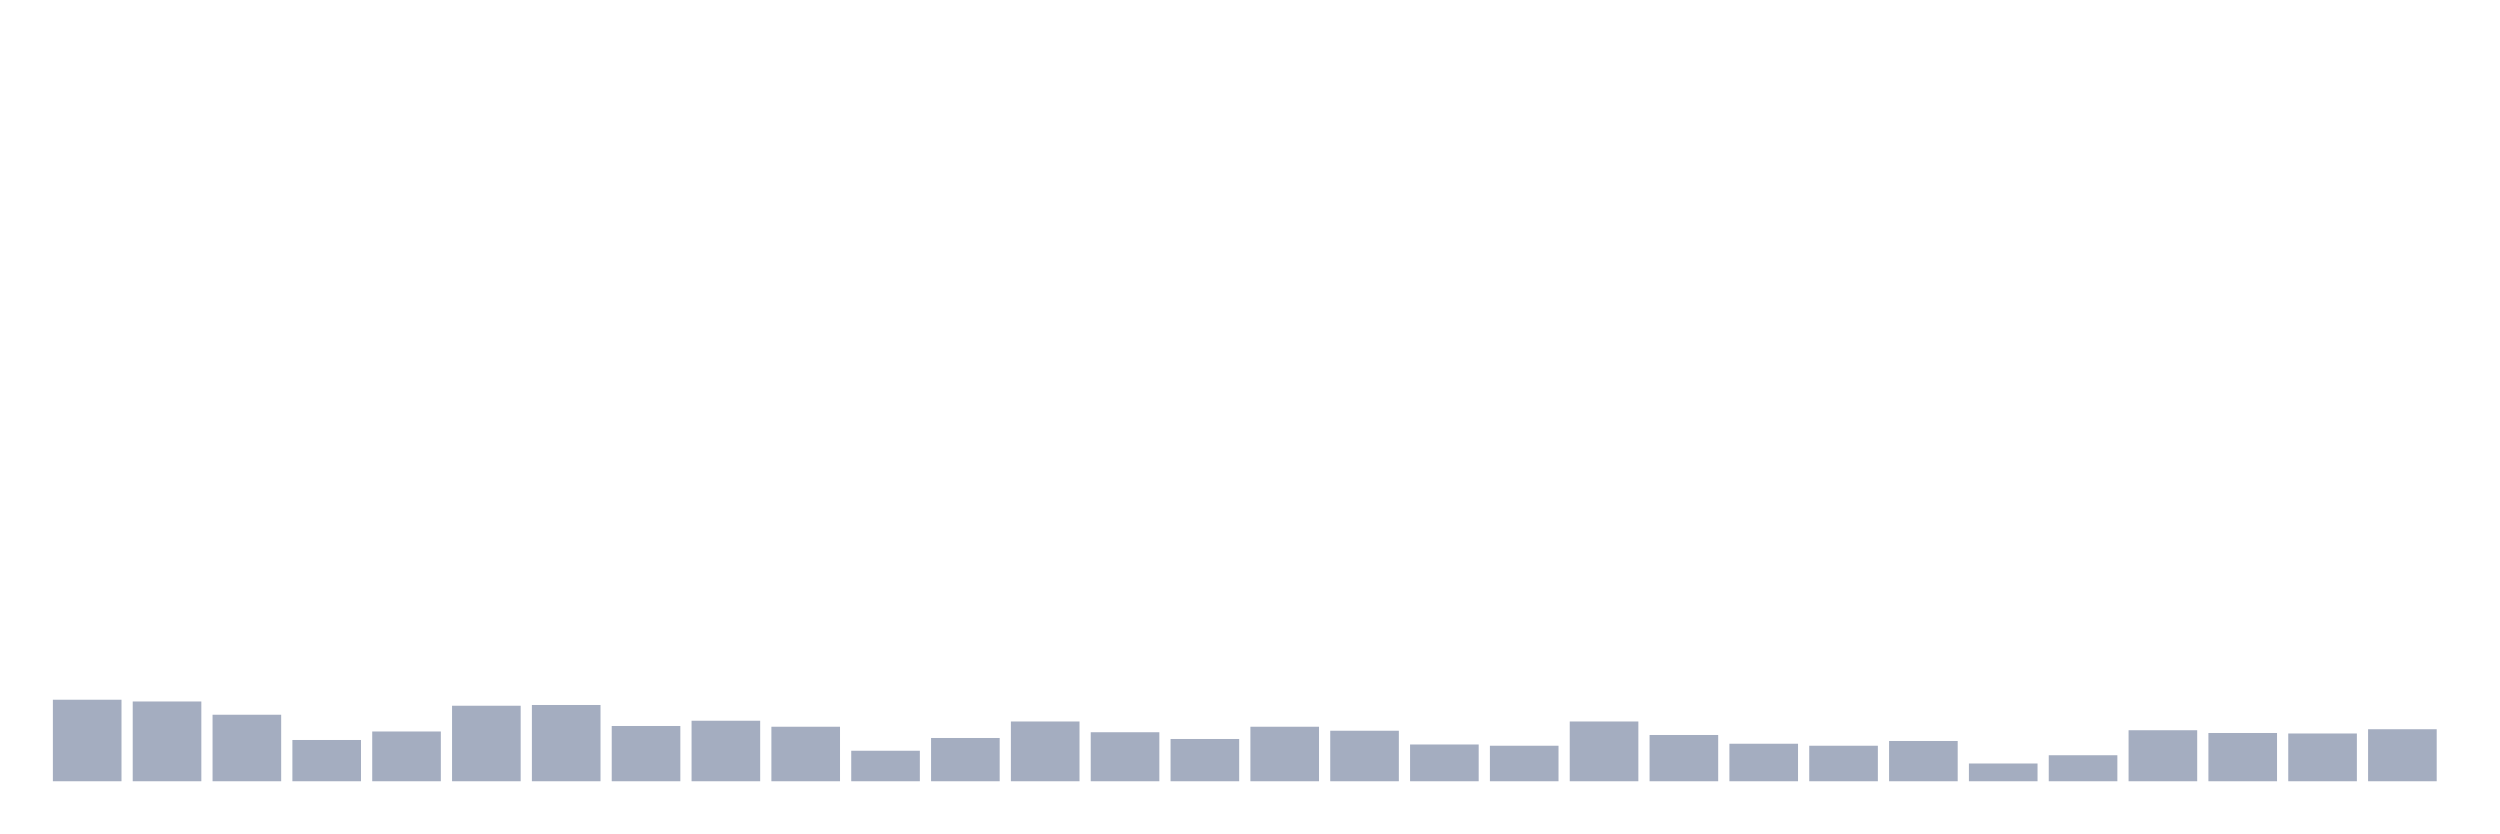
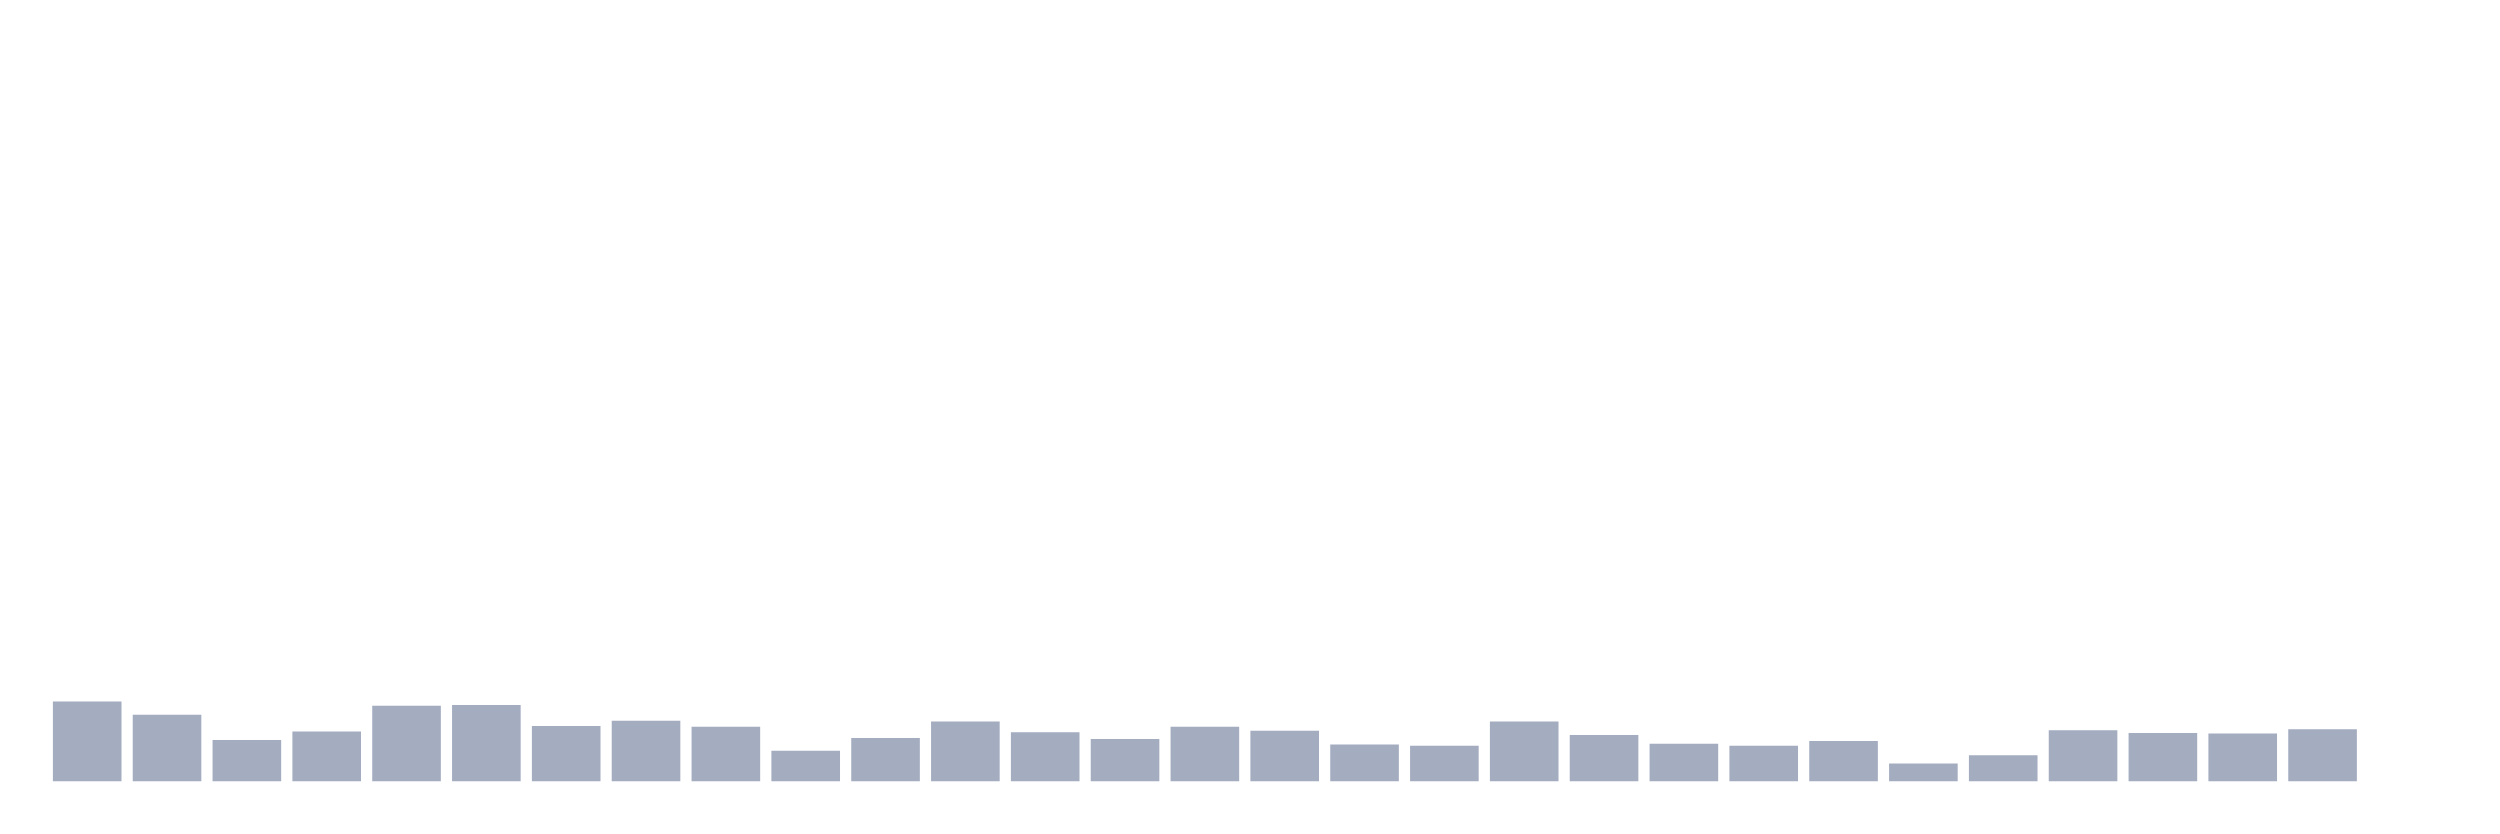
<svg xmlns="http://www.w3.org/2000/svg" viewBox="0 0 480 160">
  <g transform="translate(10,10)">
-     <rect class="bar" x="0.153" width="13.175" y="124.348" height="15.652" fill="rgb(164,173,192)" />
-     <rect class="bar" x="15.482" width="13.175" y="124.684" height="15.316" fill="rgb(164,173,192)" />
-     <rect class="bar" x="30.81" width="13.175" y="127.229" height="12.771" fill="rgb(164,173,192)" />
-     <rect class="bar" x="46.138" width="13.175" y="132.078" height="7.922" fill="rgb(164,173,192)" />
-     <rect class="bar" x="61.466" width="13.175" y="130.446" height="9.554" fill="rgb(164,173,192)" />
-     <rect class="bar" x="76.794" width="13.175" y="125.501" height="14.499" fill="rgb(164,173,192)" />
-     <rect class="bar" x="92.123" width="13.175" y="125.357" height="14.643" fill="rgb(164,173,192)" />
-     <rect class="bar" x="107.451" width="13.175" y="129.39" height="10.61" fill="rgb(164,173,192)" />
-     <rect class="bar" x="122.779" width="13.175" y="128.381" height="11.619" fill="rgb(164,173,192)" />
-     <rect class="bar" x="138.107" width="13.175" y="129.534" height="10.466" fill="rgb(164,173,192)" />
-     <rect class="bar" x="153.436" width="13.175" y="134.143" height="5.857" fill="rgb(164,173,192)" />
-     <rect class="bar" x="168.764" width="13.175" y="131.694" height="8.306" fill="rgb(164,173,192)" />
-     <rect class="bar" x="184.092" width="13.175" y="128.525" height="11.475" fill="rgb(164,173,192)" />
-     <rect class="bar" x="199.42" width="13.175" y="130.59" height="9.41" fill="rgb(164,173,192)" />
-     <rect class="bar" x="214.748" width="13.175" y="131.886" height="8.114" fill="rgb(164,173,192)" />
-     <rect class="bar" x="230.077" width="13.175" y="129.534" height="10.466" fill="rgb(164,173,192)" />
-     <rect class="bar" x="245.405" width="13.175" y="130.302" height="9.698" fill="rgb(164,173,192)" />
-     <rect class="bar" x="260.733" width="13.175" y="132.942" height="7.058" fill="rgb(164,173,192)" />
-     <rect class="bar" x="276.061" width="13.175" y="133.182" height="6.818" fill="rgb(164,173,192)" />
-     <rect class="bar" x="291.39" width="13.175" y="128.525" height="11.475" fill="rgb(164,173,192)" />
-     <rect class="bar" x="306.718" width="13.175" y="131.118" height="8.882" fill="rgb(164,173,192)" />
-     <rect class="bar" x="322.046" width="13.175" y="132.798" height="7.202" fill="rgb(164,173,192)" />
-     <rect class="bar" x="337.374" width="13.175" y="133.182" height="6.818" fill="rgb(164,173,192)" />
-     <rect class="bar" x="352.702" width="13.175" y="132.27" height="7.73" fill="rgb(164,173,192)" />
-     <rect class="bar" x="368.031" width="13.175" y="136.591" height="3.409" fill="rgb(164,173,192)" />
-     <rect class="bar" x="383.359" width="13.175" y="135.007" height="4.993" fill="rgb(164,173,192)" />
-     <rect class="bar" x="398.687" width="13.175" y="130.206" height="9.794" fill="rgb(164,173,192)" />
-     <rect class="bar" x="414.015" width="13.175" y="130.734" height="9.266" fill="rgb(164,173,192)" />
-     <rect class="bar" x="429.344" width="13.175" y="130.83" height="9.17" fill="rgb(164,173,192)" />
-     <rect class="bar" x="444.672" width="13.175" y="130.014" height="9.986" fill="rgb(164,173,192)" />
+     <rect class="bar" x="0.153" width="13.175" y="124.684" height="15.316" fill="rgb(164,173,192)" />
+     <rect class="bar" x="15.482" width="13.175" y="127.229" height="12.771" fill="rgb(164,173,192)" />
+     <rect class="bar" x="30.81" width="13.175" y="132.078" height="7.922" fill="rgb(164,173,192)" />
+     <rect class="bar" x="46.138" width="13.175" y="130.446" height="9.554" fill="rgb(164,173,192)" />
+     <rect class="bar" x="61.466" width="13.175" y="125.501" height="14.499" fill="rgb(164,173,192)" />
+     <rect class="bar" x="76.794" width="13.175" y="125.357" height="14.643" fill="rgb(164,173,192)" />
+     <rect class="bar" x="92.123" width="13.175" y="129.39" height="10.61" fill="rgb(164,173,192)" />
+     <rect class="bar" x="107.451" width="13.175" y="128.381" height="11.619" fill="rgb(164,173,192)" />
+     <rect class="bar" x="122.779" width="13.175" y="129.534" height="10.466" fill="rgb(164,173,192)" />
+     <rect class="bar" x="138.107" width="13.175" y="134.143" height="5.857" fill="rgb(164,173,192)" />
+     <rect class="bar" x="153.436" width="13.175" y="131.694" height="8.306" fill="rgb(164,173,192)" />
+     <rect class="bar" x="168.764" width="13.175" y="128.525" height="11.475" fill="rgb(164,173,192)" />
+     <rect class="bar" x="184.092" width="13.175" y="130.59" height="9.41" fill="rgb(164,173,192)" />
+     <rect class="bar" x="199.42" width="13.175" y="131.886" height="8.114" fill="rgb(164,173,192)" />
+     <rect class="bar" x="214.748" width="13.175" y="129.534" height="10.466" fill="rgb(164,173,192)" />
+     <rect class="bar" x="230.077" width="13.175" y="130.302" height="9.698" fill="rgb(164,173,192)" />
+     <rect class="bar" x="245.405" width="13.175" y="132.942" height="7.058" fill="rgb(164,173,192)" />
+     <rect class="bar" x="260.733" width="13.175" y="133.182" height="6.818" fill="rgb(164,173,192)" />
+     <rect class="bar" x="276.061" width="13.175" y="128.525" height="11.475" fill="rgb(164,173,192)" />
+     <rect class="bar" x="291.39" width="13.175" y="131.118" height="8.882" fill="rgb(164,173,192)" />
+     <rect class="bar" x="306.718" width="13.175" y="132.798" height="7.202" fill="rgb(164,173,192)" />
+     <rect class="bar" x="322.046" width="13.175" y="133.182" height="6.818" fill="rgb(164,173,192)" />
+     <rect class="bar" x="337.374" width="13.175" y="132.27" height="7.73" fill="rgb(164,173,192)" />
+     <rect class="bar" x="352.702" width="13.175" y="136.591" height="3.409" fill="rgb(164,173,192)" />
+     <rect class="bar" x="368.031" width="13.175" y="135.007" height="4.993" fill="rgb(164,173,192)" />
+     <rect class="bar" x="383.359" width="13.175" y="130.206" height="9.794" fill="rgb(164,173,192)" />
+     <rect class="bar" x="398.687" width="13.175" y="130.734" height="9.266" fill="rgb(164,173,192)" />
+     <rect class="bar" x="414.015" width="13.175" y="130.83" height="9.17" fill="rgb(164,173,192)" />
+     <rect class="bar" x="429.344" width="13.175" y="130.014" height="9.986" fill="rgb(164,173,192)" />
+     <rect class="bar" x="444.672" width="13.175" y="140" height="0" fill="rgb(164,173,192)" />
  </g>
</svg>
